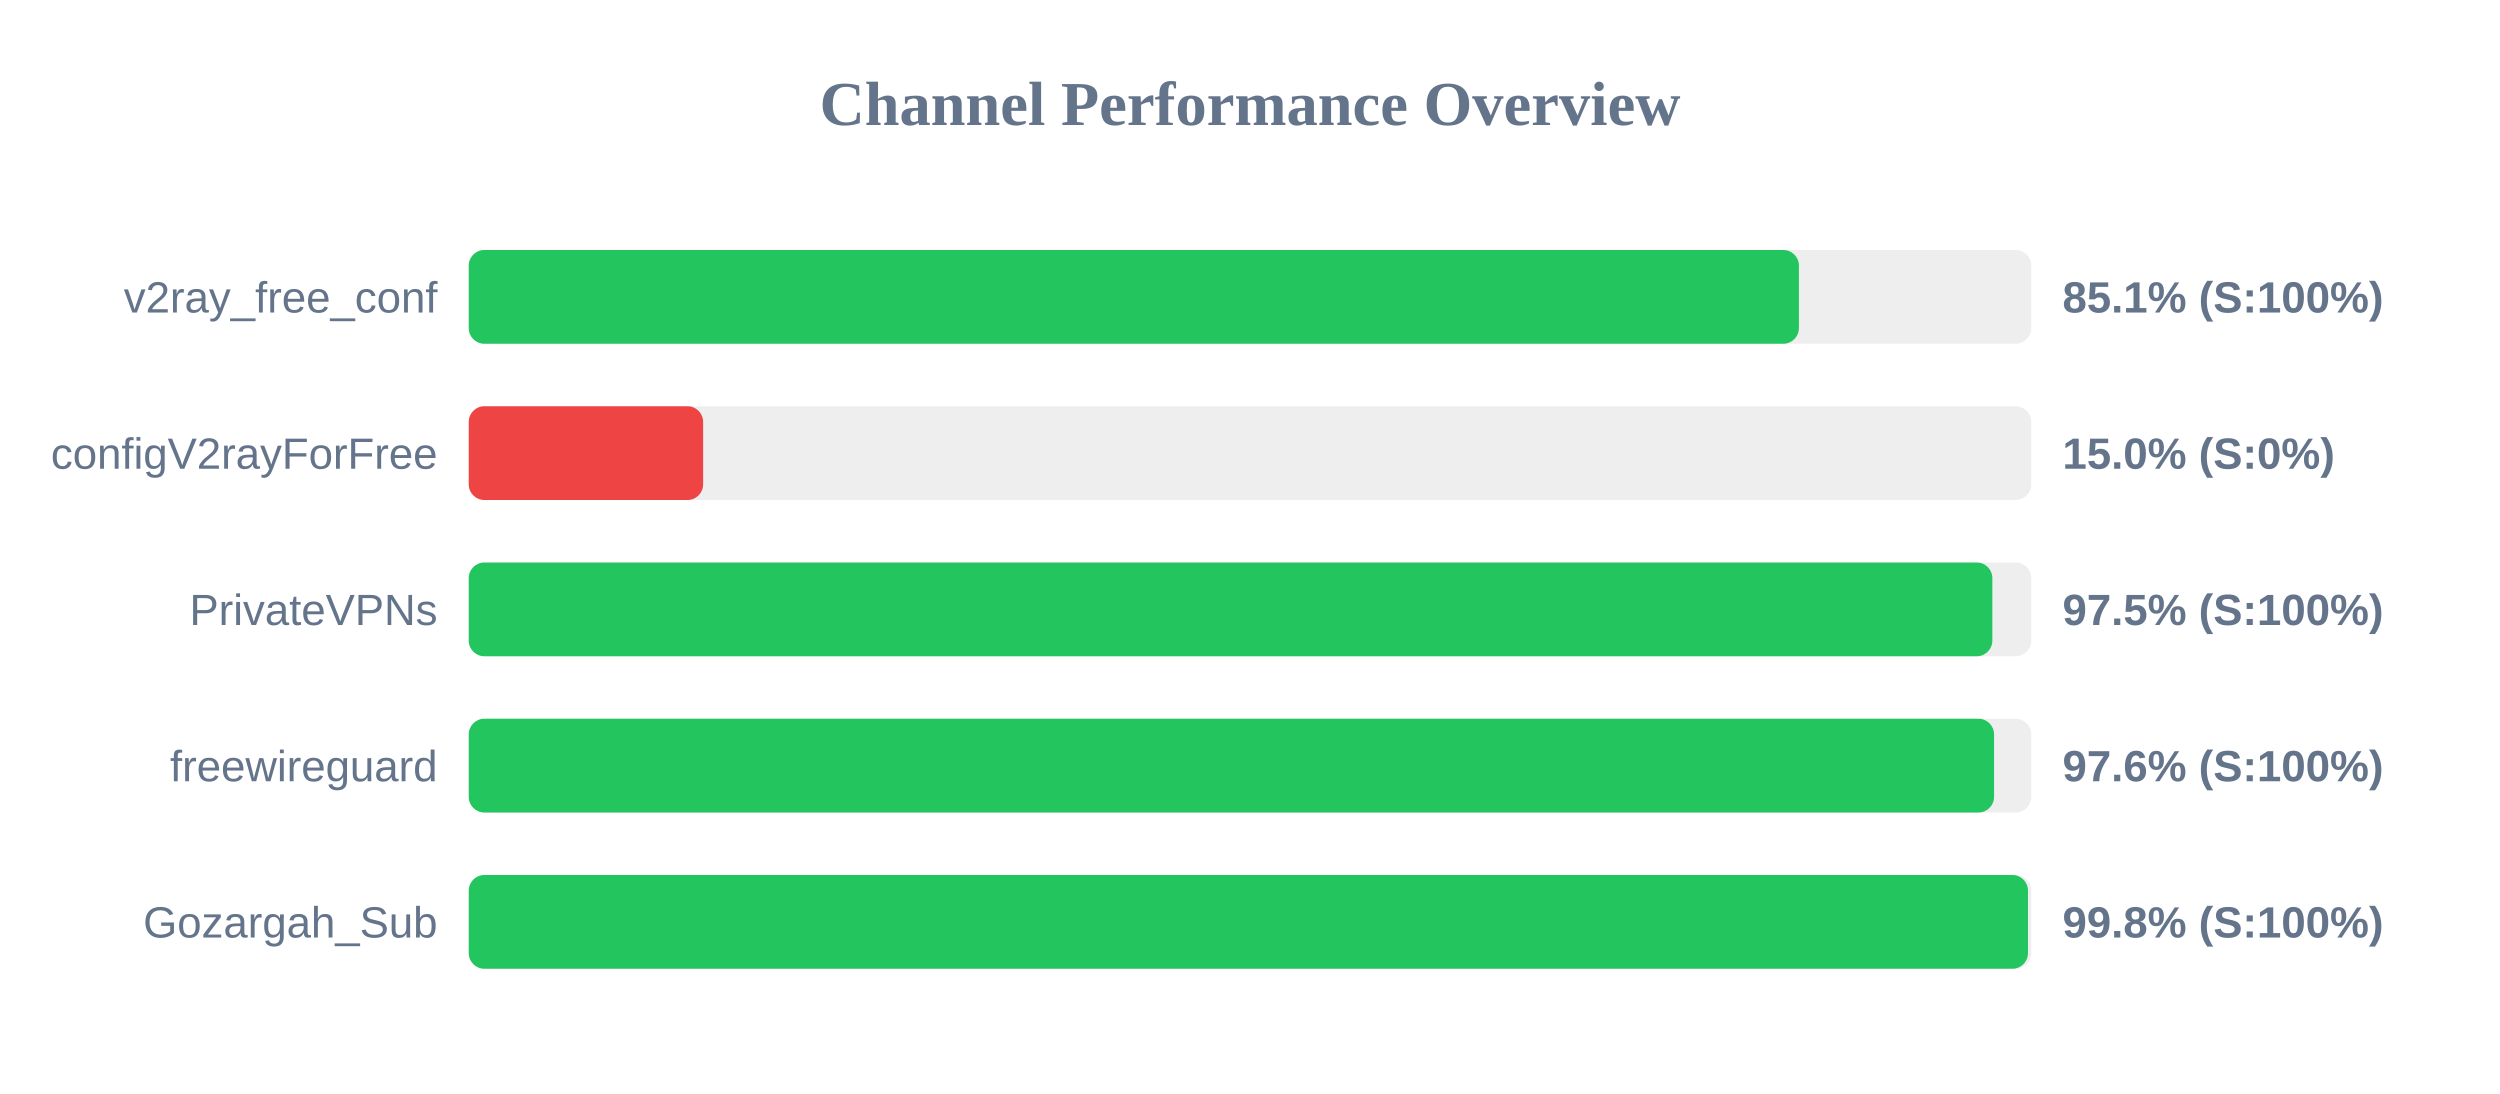
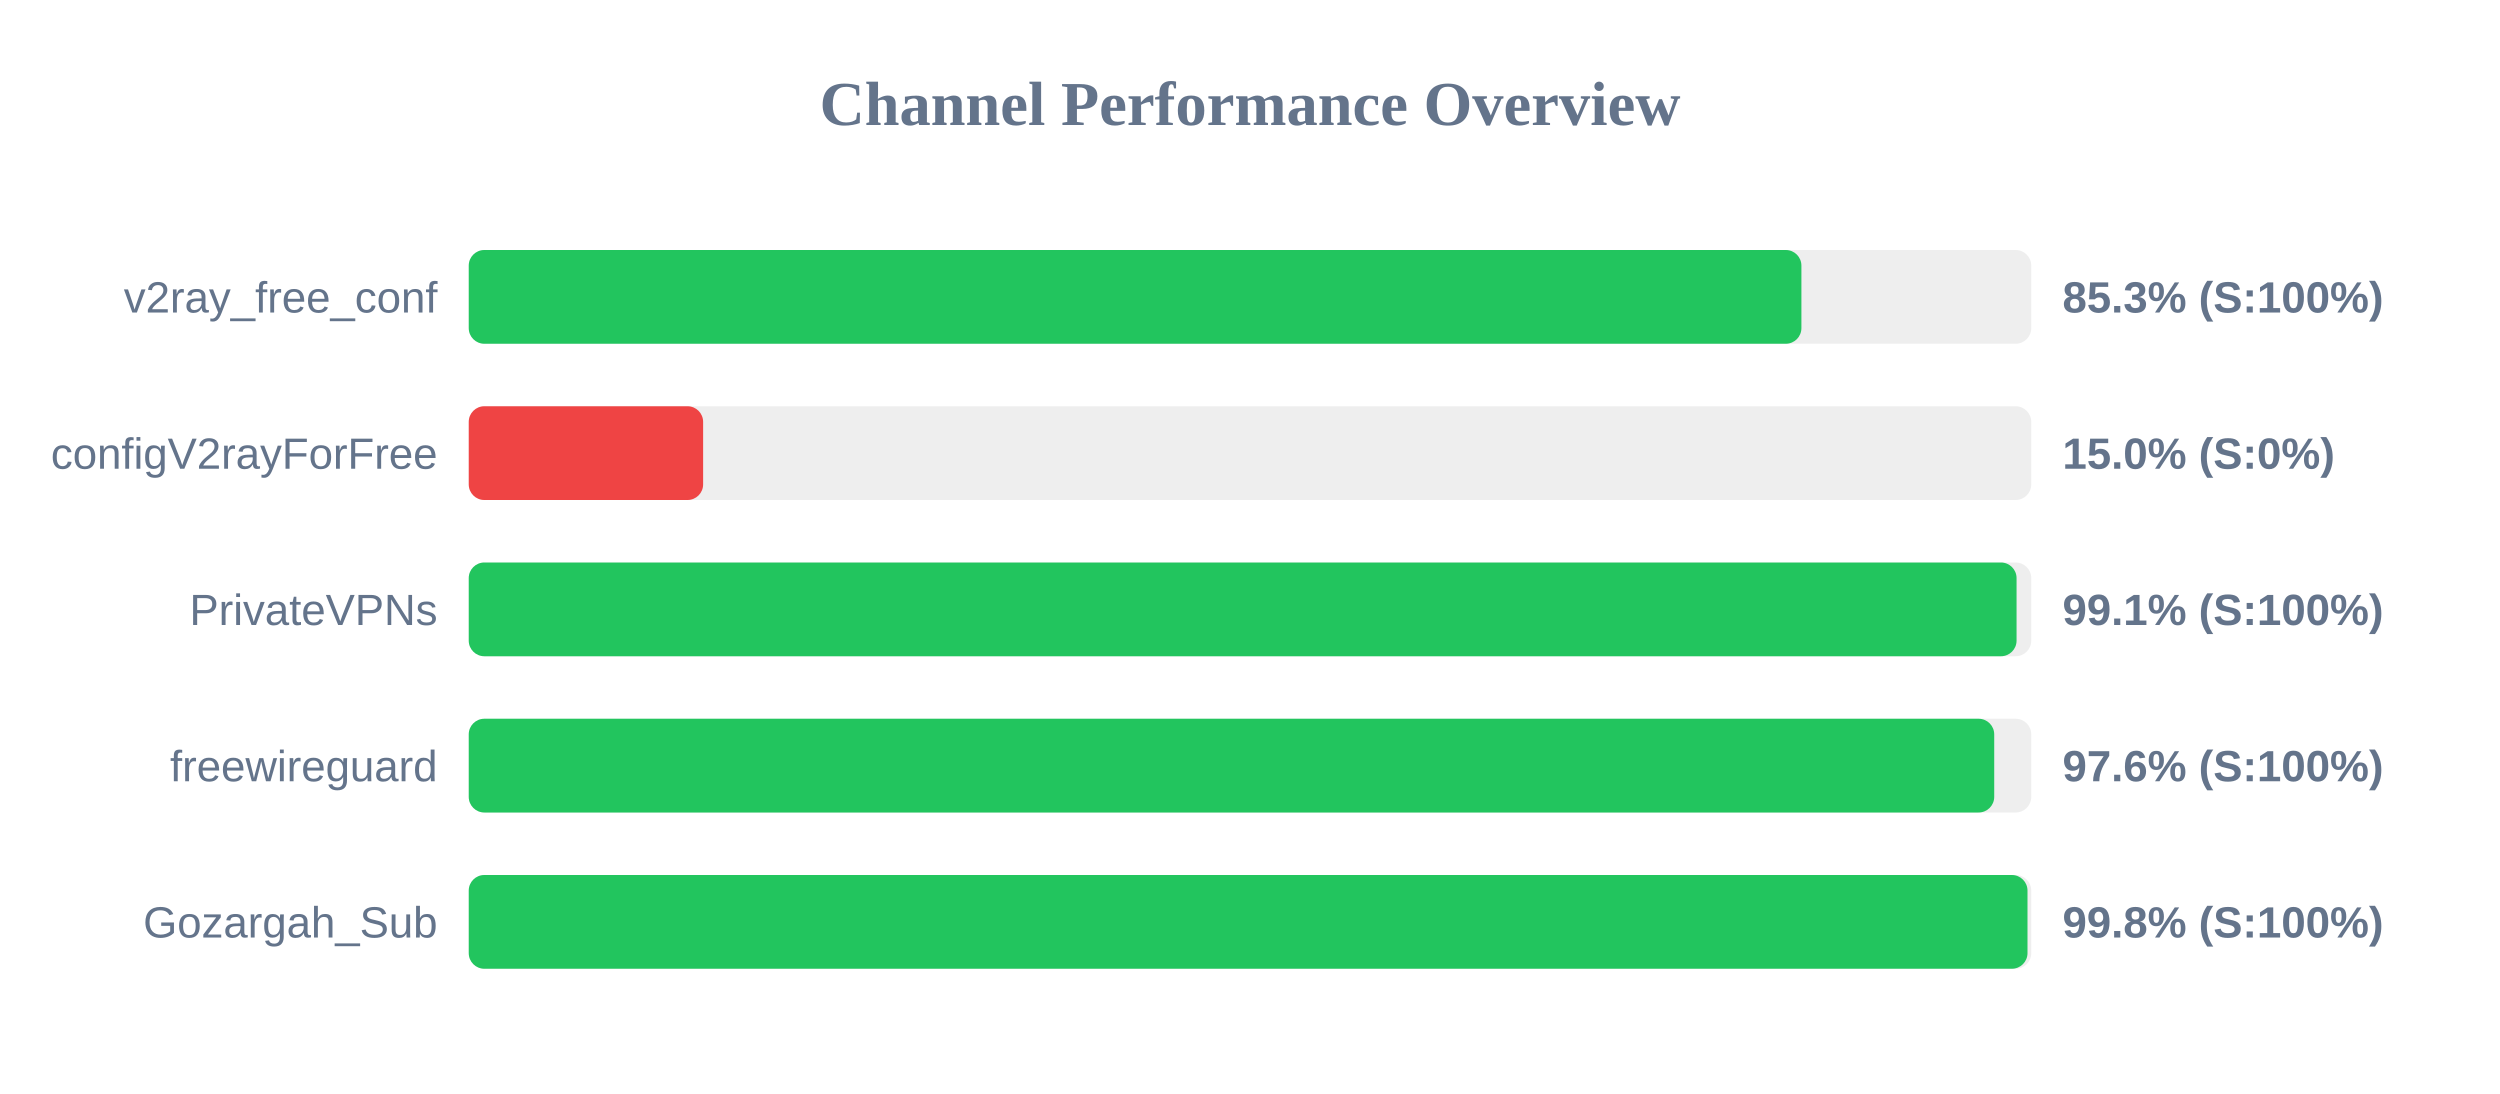
<svg xmlns="http://www.w3.org/2000/svg" width="800" height="350" version="1.1">
  <style>
        .row { font: 14px Arial; fill: #64748b; }
        .score { font: bold 14px Arial; fill: #64748b; }
    </style>
  <text x="400" y="40" text-anchor="middle" font-size="20px" font-weight="bold" fill="#64748b">Channel Performance Overview</text>
  <rect x="150" y="80" width="500" height="30" fill="#eee" rx="5" />
-   <rect x="150" y="80" width="425.65" height="30" fill="#22c55e" rx="5" />
+   <rect x="150" y="80" width="426.45" height="30" fill="#22c55e" rx="5" />
  <text x="140" y="100" text-anchor="end" class="row">v2ray_free_conf</text>
-   <text x="660" y="100" text-anchor="start" class="score">85.1% (S:100%)</text>
+   <text x="660" y="100" text-anchor="start" class="score">85.3% (S:100%)</text>
  <rect x="150" y="130" width="500" height="30" fill="#eee" rx="5" />
  <rect x="150" y="130" width="75.0" height="30" fill="#ef4444" rx="5" />
  <text x="140" y="150" text-anchor="end" class="row">configV2rayForFree</text>
  <text x="660" y="150" text-anchor="start" class="score">15.0% (S:0%)</text>
  <rect x="150" y="180" width="500" height="30" fill="#eee" rx="5" />
-   <rect x="150" y="180" width="487.55" height="30" fill="#22c55e" rx="5" />
+   <rect x="150" y="180" width="495.3" height="30" fill="#22c55e" rx="5" />
  <text x="140" y="200" text-anchor="end" class="row">PrivateVPNs</text>
-   <text x="660" y="200" text-anchor="start" class="score">97.5% (S:100%)</text>
+   <text x="660" y="200" text-anchor="start" class="score">99.1% (S:100%)</text>
  <rect x="150" y="230" width="500" height="30" fill="#eee" rx="5" />
-   <rect x="150" y="230" width="488.1" height="30" fill="#22c55e" rx="5" />
+   <rect x="150" y="230" width="488.15" height="30" fill="#22c55e" rx="5" />
  <text x="140" y="250" text-anchor="end" class="row">freewireguard</text>
  <text x="660" y="250" text-anchor="start" class="score">97.6% (S:100%)</text>
  <rect x="150" y="280" width="500" height="30" fill="#eee" rx="5" />
-   <rect x="150" y="280" width="498.95" height="30" fill="#22c55e" rx="5" />
+   <rect x="150" y="280" width="498.8" height="30" fill="#22c55e" rx="5" />
  <text x="140" y="300" text-anchor="end" class="row">Gozargah_Sub</text>
  <text x="660" y="300" text-anchor="start" class="score">99.8% (S:100%)</text>
</svg>
